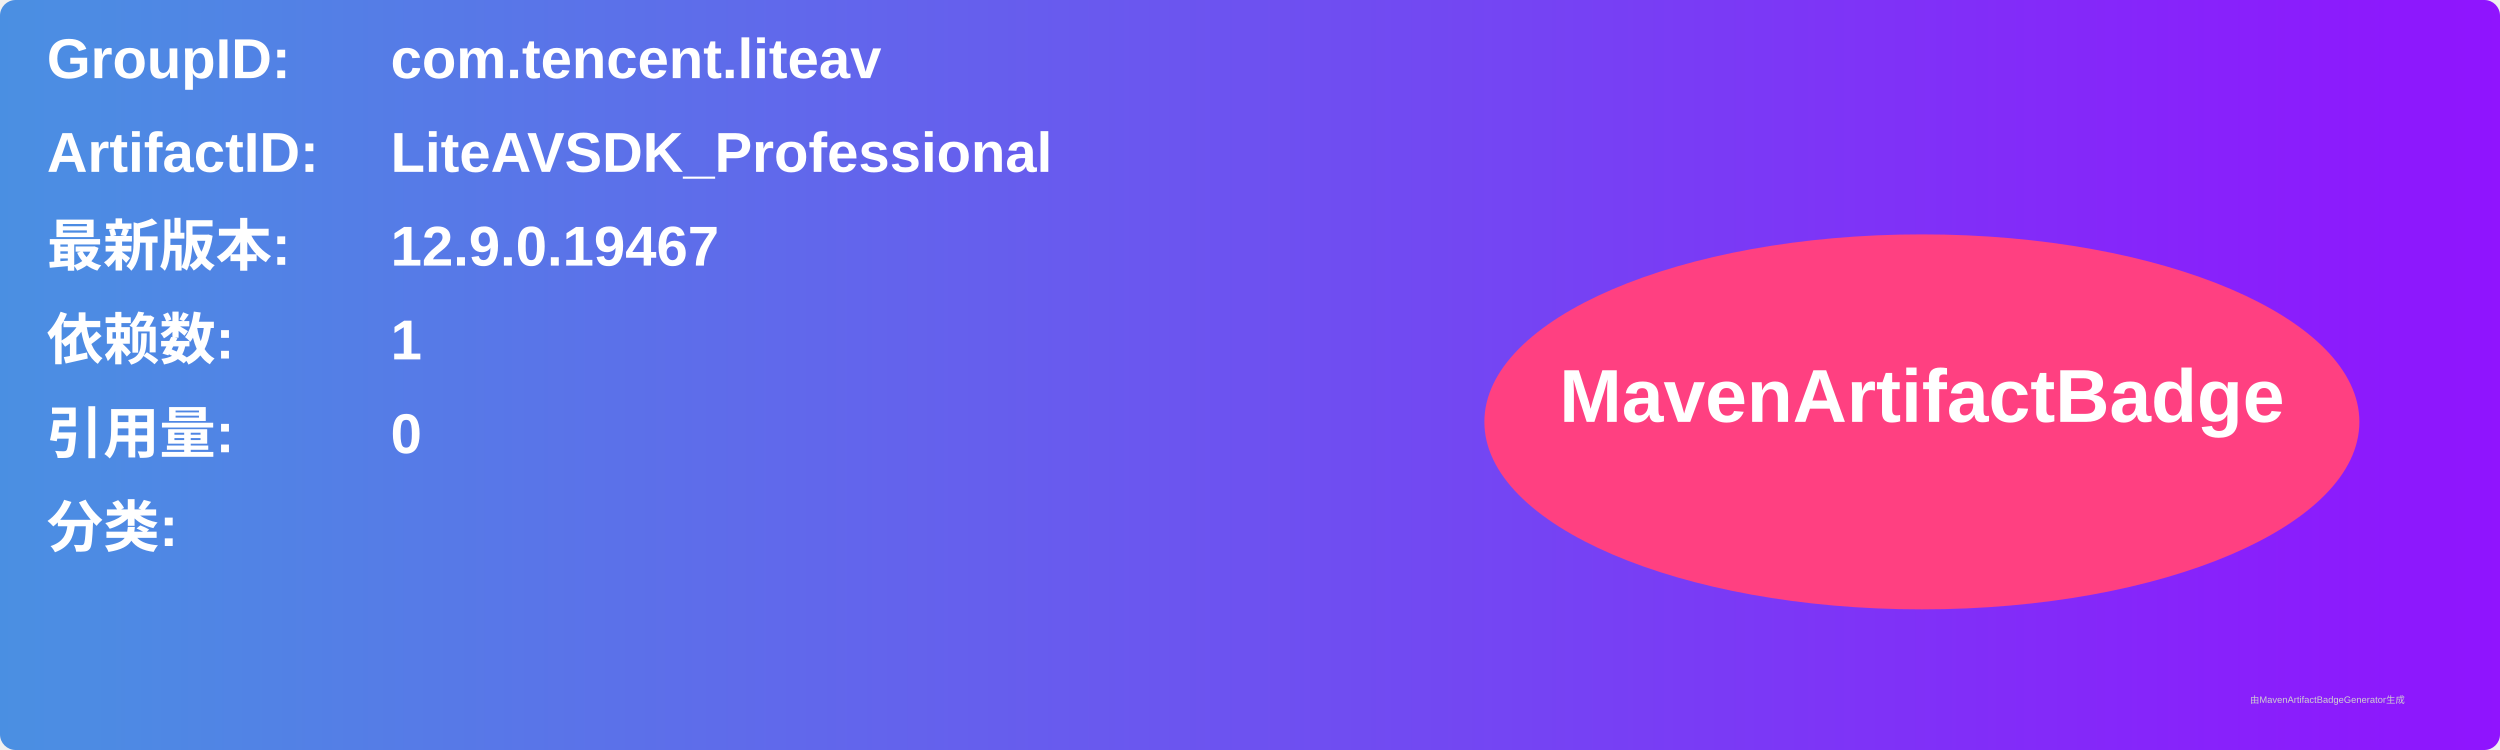
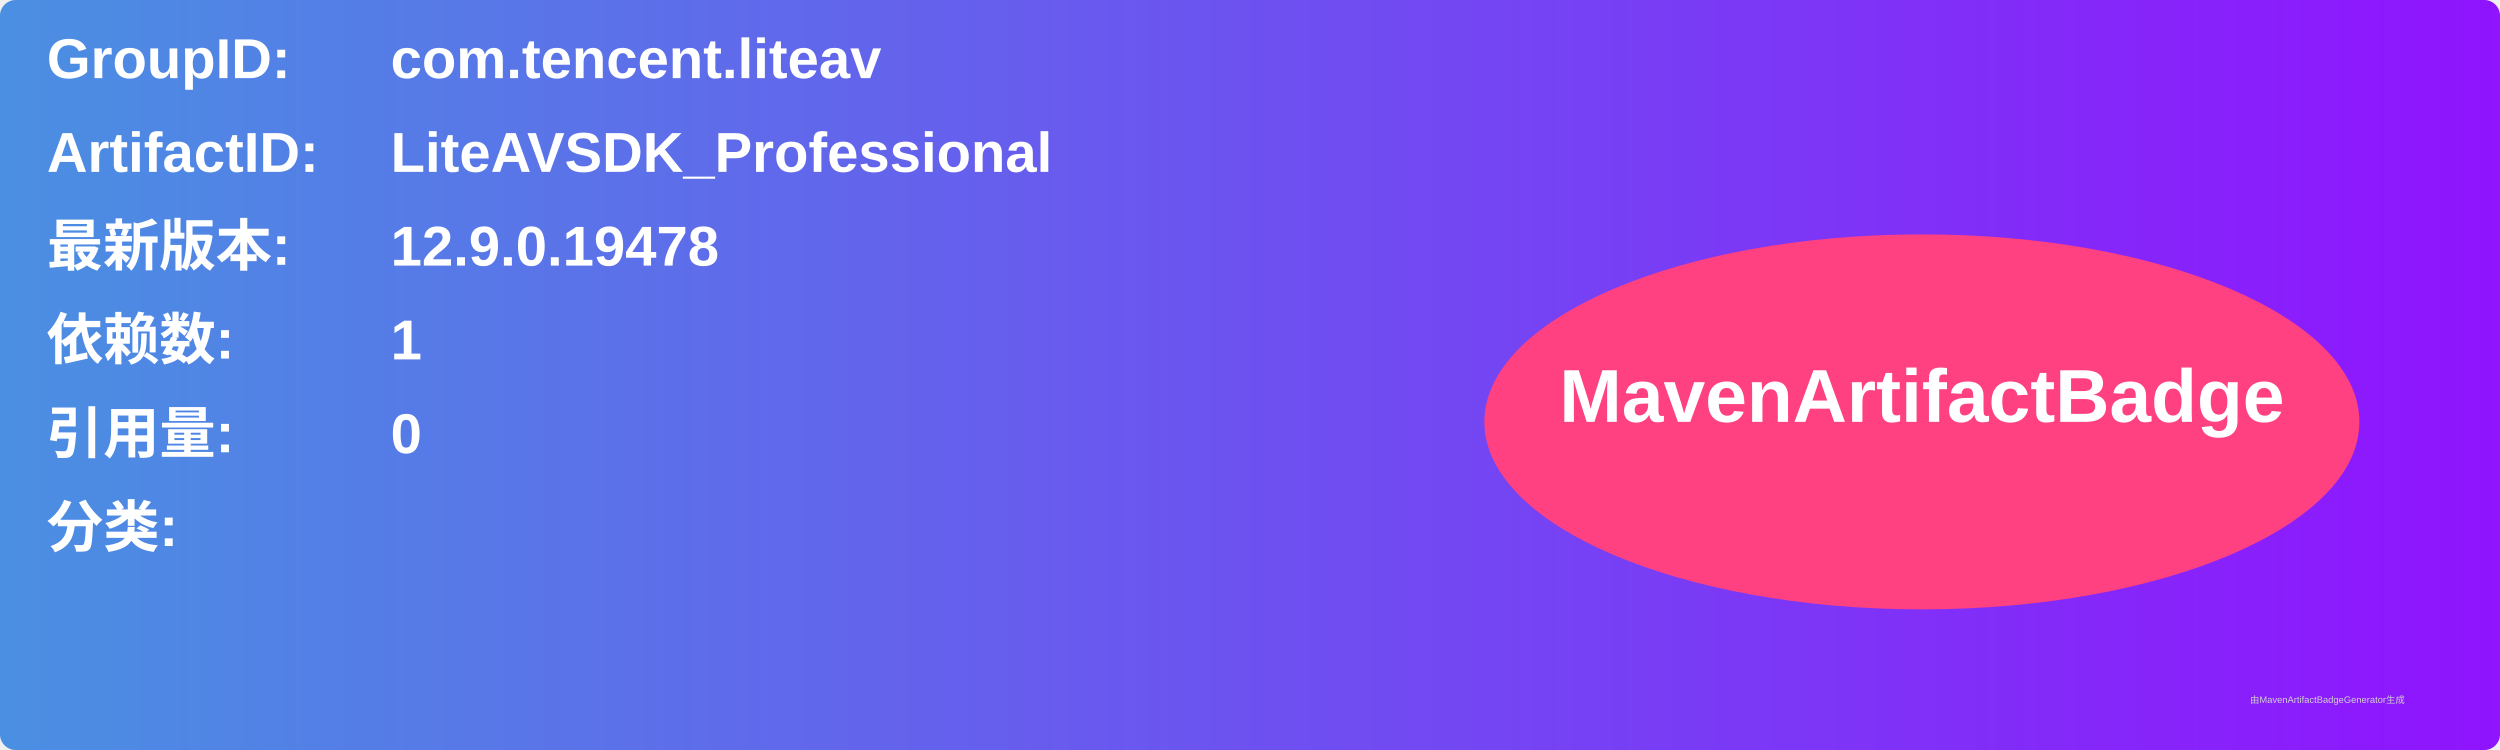
<svg xmlns="http://www.w3.org/2000/svg" width="800" height="240" viewBox="0 0 800 240">
  <linearGradient id="grad" x1="0%" y1="0%" x2="100%" y2="0%">
    <stop offset="0%" stop-color="#4a90e2" />
    <stop offset="100%" stop-color="#9013fe" />
  </linearGradient>
  <rect width="100%" height="100%" rx="5" ry="5" fill="url(#grad)" />
  <g transform="translate(15, 15)">
    <text x="0" y="10" font-family="Arial" font-size="18" fill="white" font-weight="bold" width="260">GroupID:</text>
    <text x="110" y="10" font-family="Arial" font-size="18" fill="white" font-weight="bold" width="460">com.tencent.liteav</text>
    <text x="0" y="40" font-family="Arial" font-size="18" fill="white" font-weight="bold" width="260">ArtifactID:</text>
    <text x="110" y="40" font-family="Arial" font-size="18" fill="white" font-weight="bold" width="460">LiteAVSDK_Professional</text>
    <text x="0" y="70" font-family="Arial" font-size="18" fill="white" font-weight="bold">最新版本:</text>
    <text x="110" y="70" font-family="Arial" font-size="18" fill="white" font-weight="bold">
-       <tspan font-weight="bold">12.9.0.19467</tspan>
+       <tspan font-weight="bold">12.9.0.19478</tspan>
    </text>
    <text x="0" y="100" font-family="Arial" font-size="18" fill="white" font-weight="bold">依赖数: </text>
    <text x="110" y="100" font-family="Arial" font-size="18" fill="white">
      <tspan font-weight="bold">1</tspan>
    </text>
    <text x="0" y="130" font-family="Arial" font-size="18" fill="white" font-weight="bold">引用量: </text>
    <text x="110" y="130" font-family="Arial" font-size="18" fill="white">
      <tspan font-weight="bold">0</tspan>
    </text>
    <text x="0" y="160" font-family="Arial" font-size="18" fill="white" font-weight="bold">分类:</text>
    <text x="10" y="190" font-family="Arial" font-size="10" fill="white">
      <tspan font-weight="bold" />
    </text>
    <ellipse cx="600" cy="120" rx="140" ry="60" fill="#ff4081" />
    <text x="600" y="120" text-anchor="middle" font-family="Arial" font-size="24" fill="white" font-weight="bold">MavenArtifactBadge</text>
  </g>
  <text x="720" y="225" font-family="Arial" font-size="3" fill="#d0d0d0">由MavenArtifactBadgeGenerator生成</text>
</svg>
